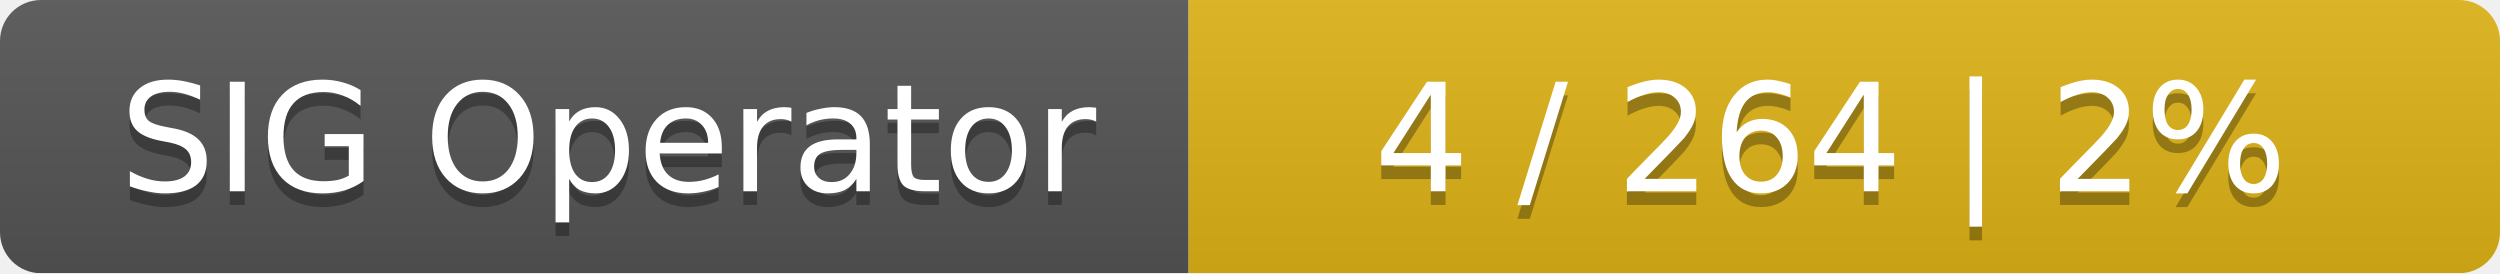
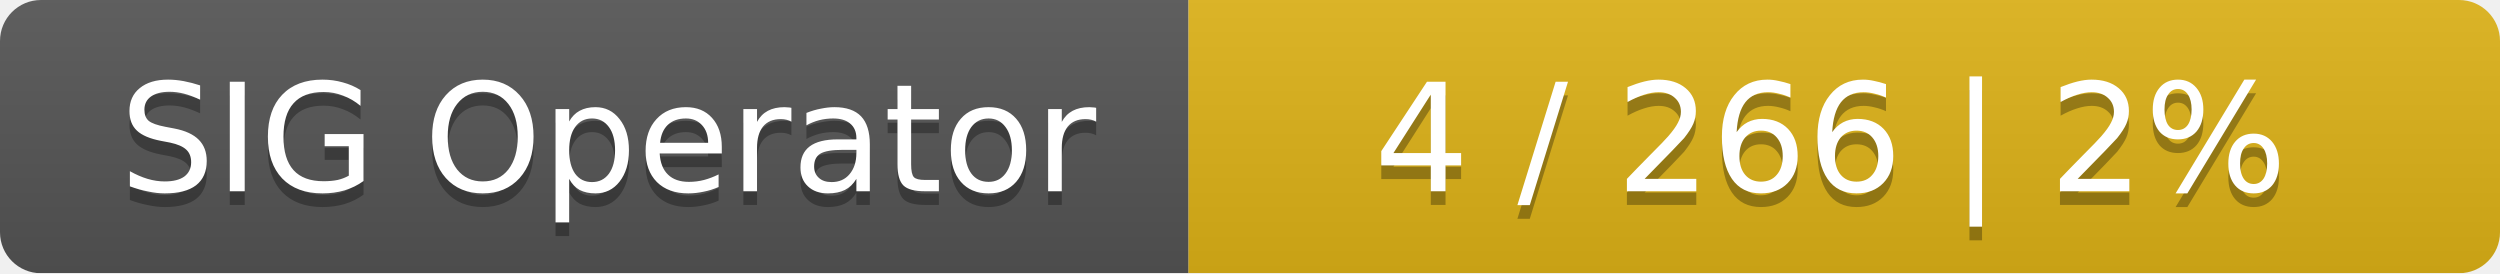
<svg xmlns="http://www.w3.org/2000/svg" width="183" height="20">
  <linearGradient id="smooth" x2="0" y2="100%">
    <stop offset="0" stop-color="#bbb" stop-opacity=".1" />
    <stop offset="1" stop-opacity=".1" />
  </linearGradient>
  <mask id="round">
    <rect width="183" height="20" rx="3" fill="#fff" />
  </mask>
  <g mask="url(#round)">
    <rect width="87" height="20" fill="#555" />
    <rect x="87" width="96" height="20" fill="#dfb317" />
    <rect width="183" height="20" fill="url(#smooth)" />
  </g>
  <g fill="#fff" text-anchor="middle" font-family="DejaVu Sans,Verdana,Geneva,sans-serif" font-size="11">
    <text x="44.5" y="15" fill="#010101" fill-opacity=".3">SIG Operator</text>
    <text x="44.5" y="14">SIG Operator</text>
-     <text x="134" y="15" fill="#010101" fill-opacity=".3">4 / 264    |    2%</text>
-     <text x="134" y="14">4 / 264    |    2%</text>
+     <text x="134" y="15" fill="#010101" fill-opacity=".3">4 / 266    |    2%</text>
+     <text x="134" y="14">4 / 266    |    2%</text>
  </g>
</svg>
